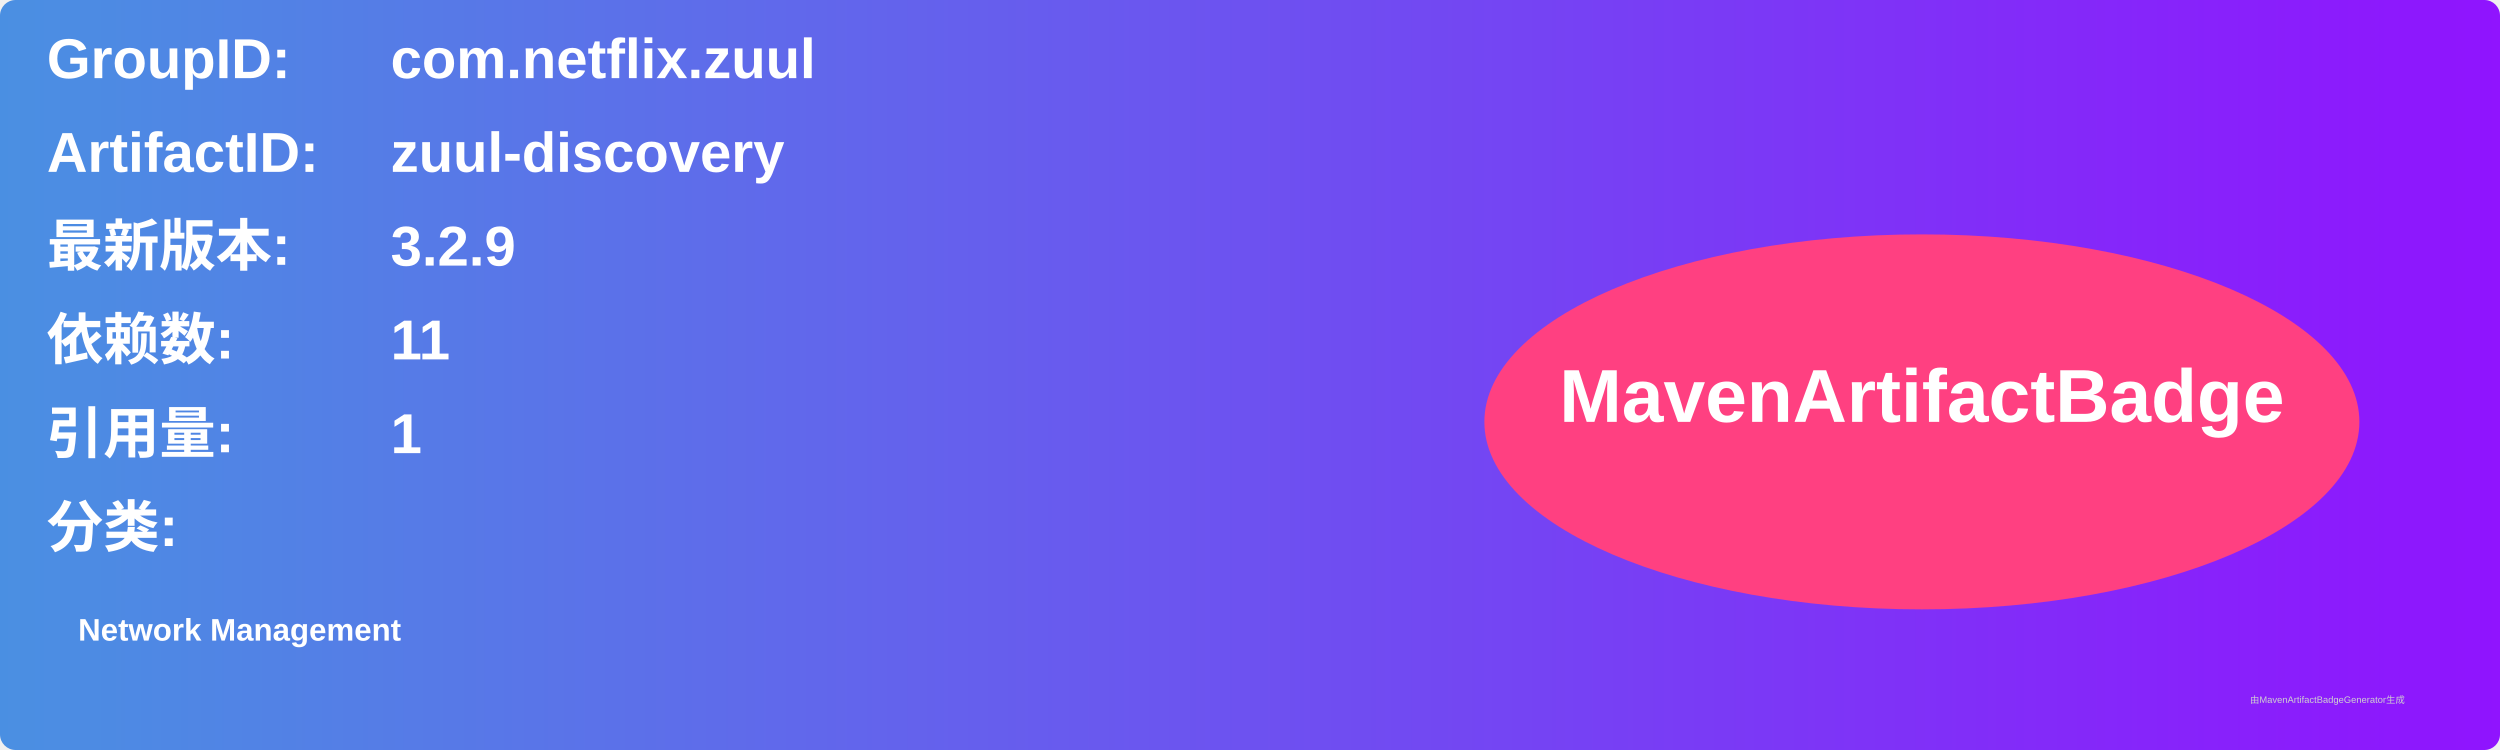
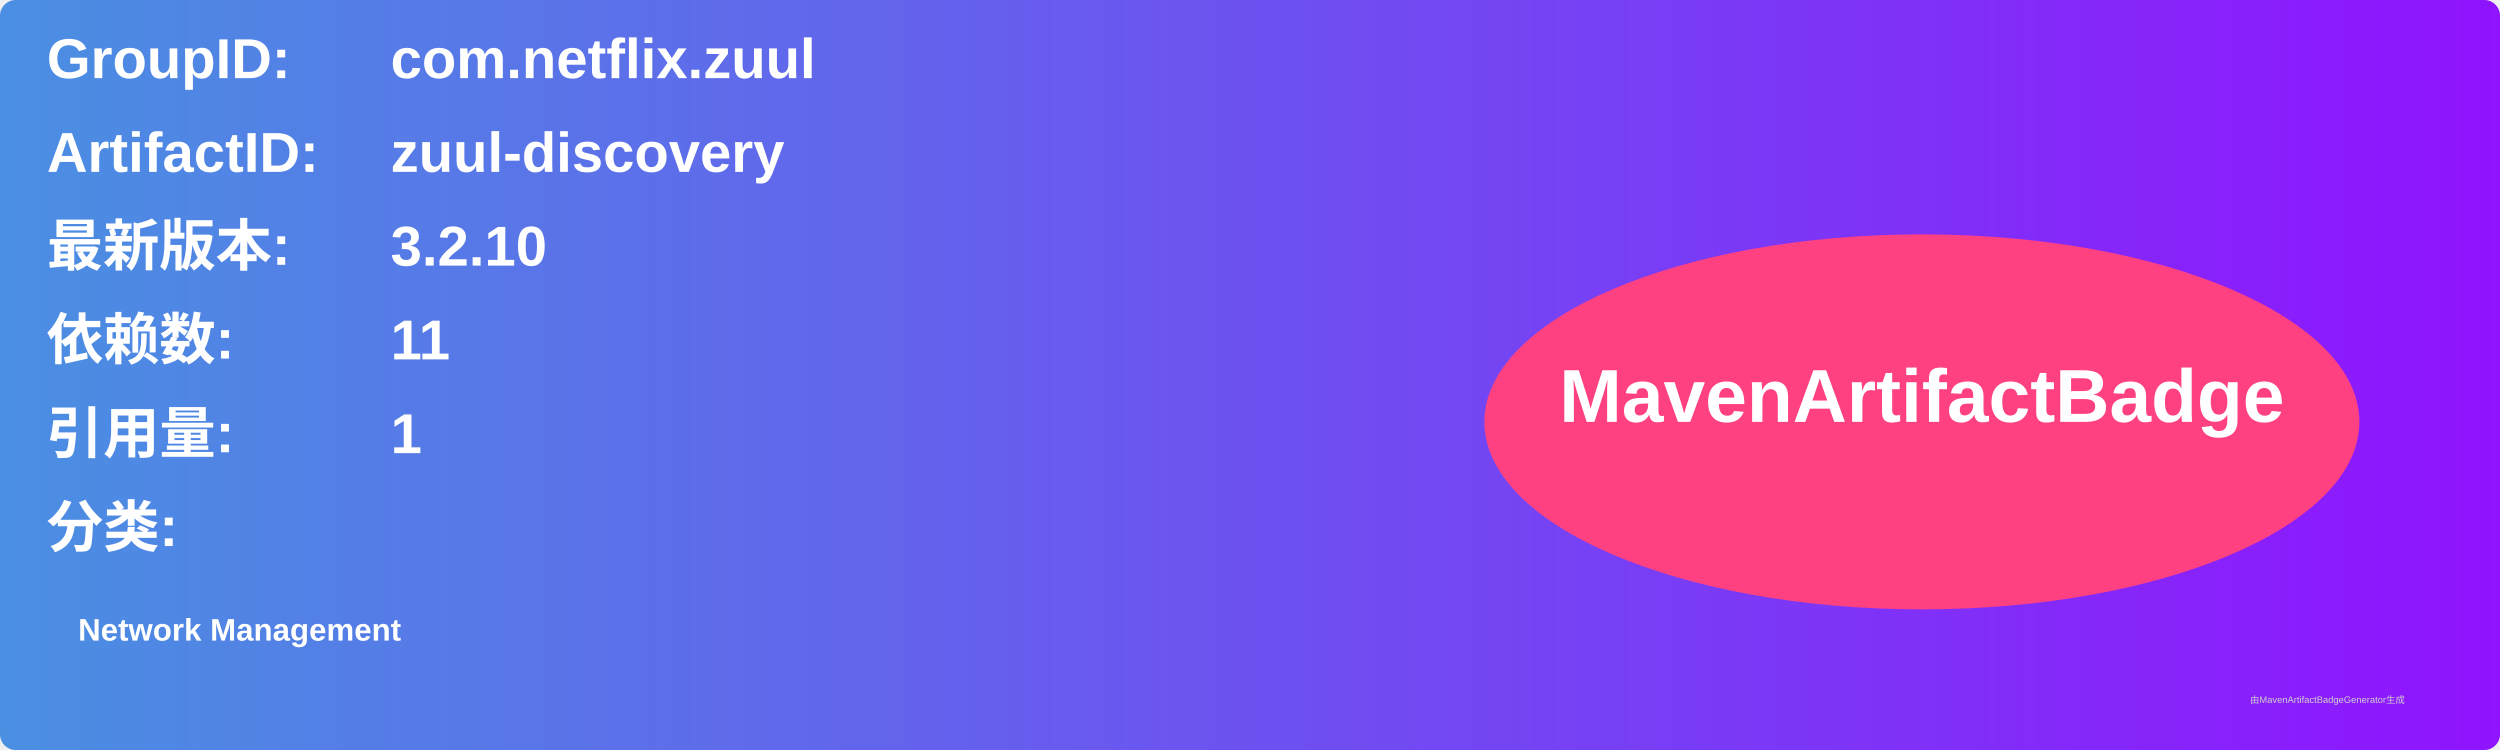
<svg xmlns="http://www.w3.org/2000/svg" width="800" height="240" viewBox="0 0 800 240">
  <linearGradient id="grad" x1="0%" y1="0%" x2="100%" y2="0%">
    <stop offset="0%" stop-color="#4a90e2" />
    <stop offset="100%" stop-color="#9013fe" />
  </linearGradient>
  <rect width="100%" height="100%" rx="5" ry="5" fill="url(#grad)" />
  <g transform="translate(15, 15)">
    <text x="0" y="10" font-family="Arial" font-size="18" fill="white" font-weight="bold" width="260">GroupID:</text>
    <text x="110" y="10" font-family="Arial" font-size="18" fill="white" font-weight="bold" width="460">com.netflix.zuul</text>
    <text x="0" y="40" font-family="Arial" font-size="18" fill="white" font-weight="bold" width="260">ArtifactID:</text>
    <text x="110" y="40" font-family="Arial" font-size="18" fill="white" font-weight="bold" width="460">zuul-discovery</text>
    <text x="0" y="70" font-family="Arial" font-size="18" fill="white" font-weight="bold">最新版本:</text>
    <text x="110" y="70" font-family="Arial" font-size="18" fill="white" font-weight="bold">
-       <tspan font-weight="bold">3.2.9</tspan>
+       <tspan font-weight="bold">3.2.10</tspan>
    </text>
    <text x="0" y="100" font-family="Arial" font-size="18" fill="white" font-weight="bold">依赖数: </text>
    <text x="110" y="100" font-family="Arial" font-size="18" fill="white">
      <tspan font-weight="bold">11</tspan>
    </text>
    <text x="0" y="130" font-family="Arial" font-size="18" fill="white" font-weight="bold">引用量: </text>
    <text x="110" y="130" font-family="Arial" font-size="18" fill="white">
      <tspan font-weight="bold">1</tspan>
    </text>
    <text x="0" y="160" font-family="Arial" font-size="18" fill="white" font-weight="bold">分类:</text>
    <text x="10" y="190" font-family="Arial" font-size="10" fill="white">
      <tspan font-weight="bold">Network Management</tspan>
    </text>
    <ellipse cx="600" cy="120" rx="140" ry="60" fill="#ff4081" />
    <text x="600" y="120" text-anchor="middle" font-family="Arial" font-size="24" fill="white" font-weight="bold">MavenArtifactBadge</text>
  </g>
  <text x="720" y="225" font-family="Arial" font-size="3" fill="#d0d0d0">由MavenArtifactBadgeGenerator生成</text>
</svg>
